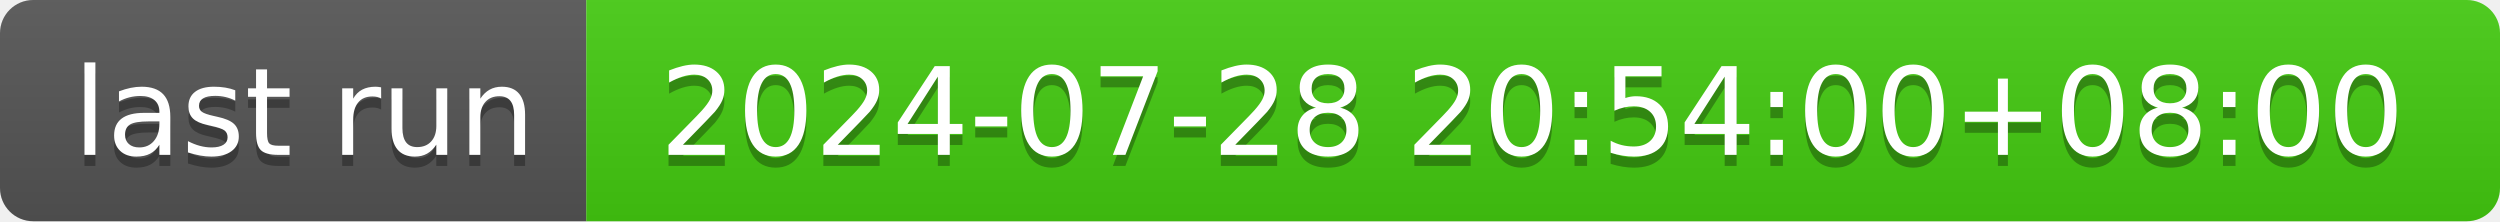
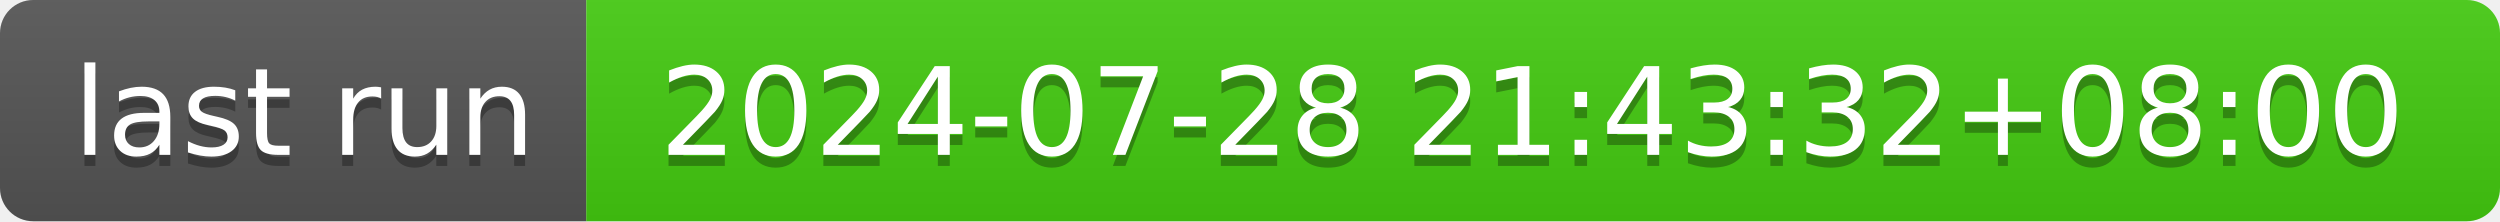
- <svg xmlns="http://www.w3.org/2000/svg" width="226" height="20" role="img" aria-label="last run: 2024-07-28 20:54:00+08:00">
+ <svg xmlns="http://www.w3.org/2000/svg" width="226" height="20" role="img" aria-label="last run: 2024-07-28 21:43:32+08:00">
  <linearGradient id="s" x2="0" y2="100%">
    <stop offset="0" stop-color="#bbb" stop-opacity=".1" />
    <stop offset="1" stop-opacity=".1" />
  </linearGradient>
  <clipPath id="r">
    <rect width="226" height="20" rx="3" fill="#fff" />
  </clipPath>
  <g clip-path="url(#r)">
    <rect width="53" height="20" fill="#555" />
    <rect x="53" width="173" height="20" fill="#4c1" />
    <rect width="226" height="20" fill="url(#s)" />
  </g>
  <g fill="#fff" text-anchor="middle" font-family="Verdana,Geneva,DejaVu Sans,sans-serif" text-rendering="geometricPrecision" font-size="110">
    <text aria-hidden="true" x="275" y="150" fill="#010101" fill-opacity=".3" transform="scale(.1)" textLength="430">last run</text>
    <text x="275" y="140" transform="scale(.1)" fill="#fff" textLength="430">last run</text>
-     <text aria-hidden="true" x="1385" y="150" fill="#010101" fill-opacity=".3" transform="scale(.1)" textLength="1630">2024-07-28 20:54:00+08:00</text>
-     <text x="1385" y="140" transform="scale(.1)" fill="#fff" textLength="1630">2024-07-28 20:54:00+08:00</text>
+     <text aria-hidden="true" x="1385" y="150" fill="#010101" fill-opacity=".3" transform="scale(.1)" textLength="1630">2024-07-28 21:43:32+08:00</text>
+     <text x="1385" y="140" transform="scale(.1)" fill="#fff" textLength="1630">2024-07-28 21:43:32+08:00</text>
  </g>
</svg>
